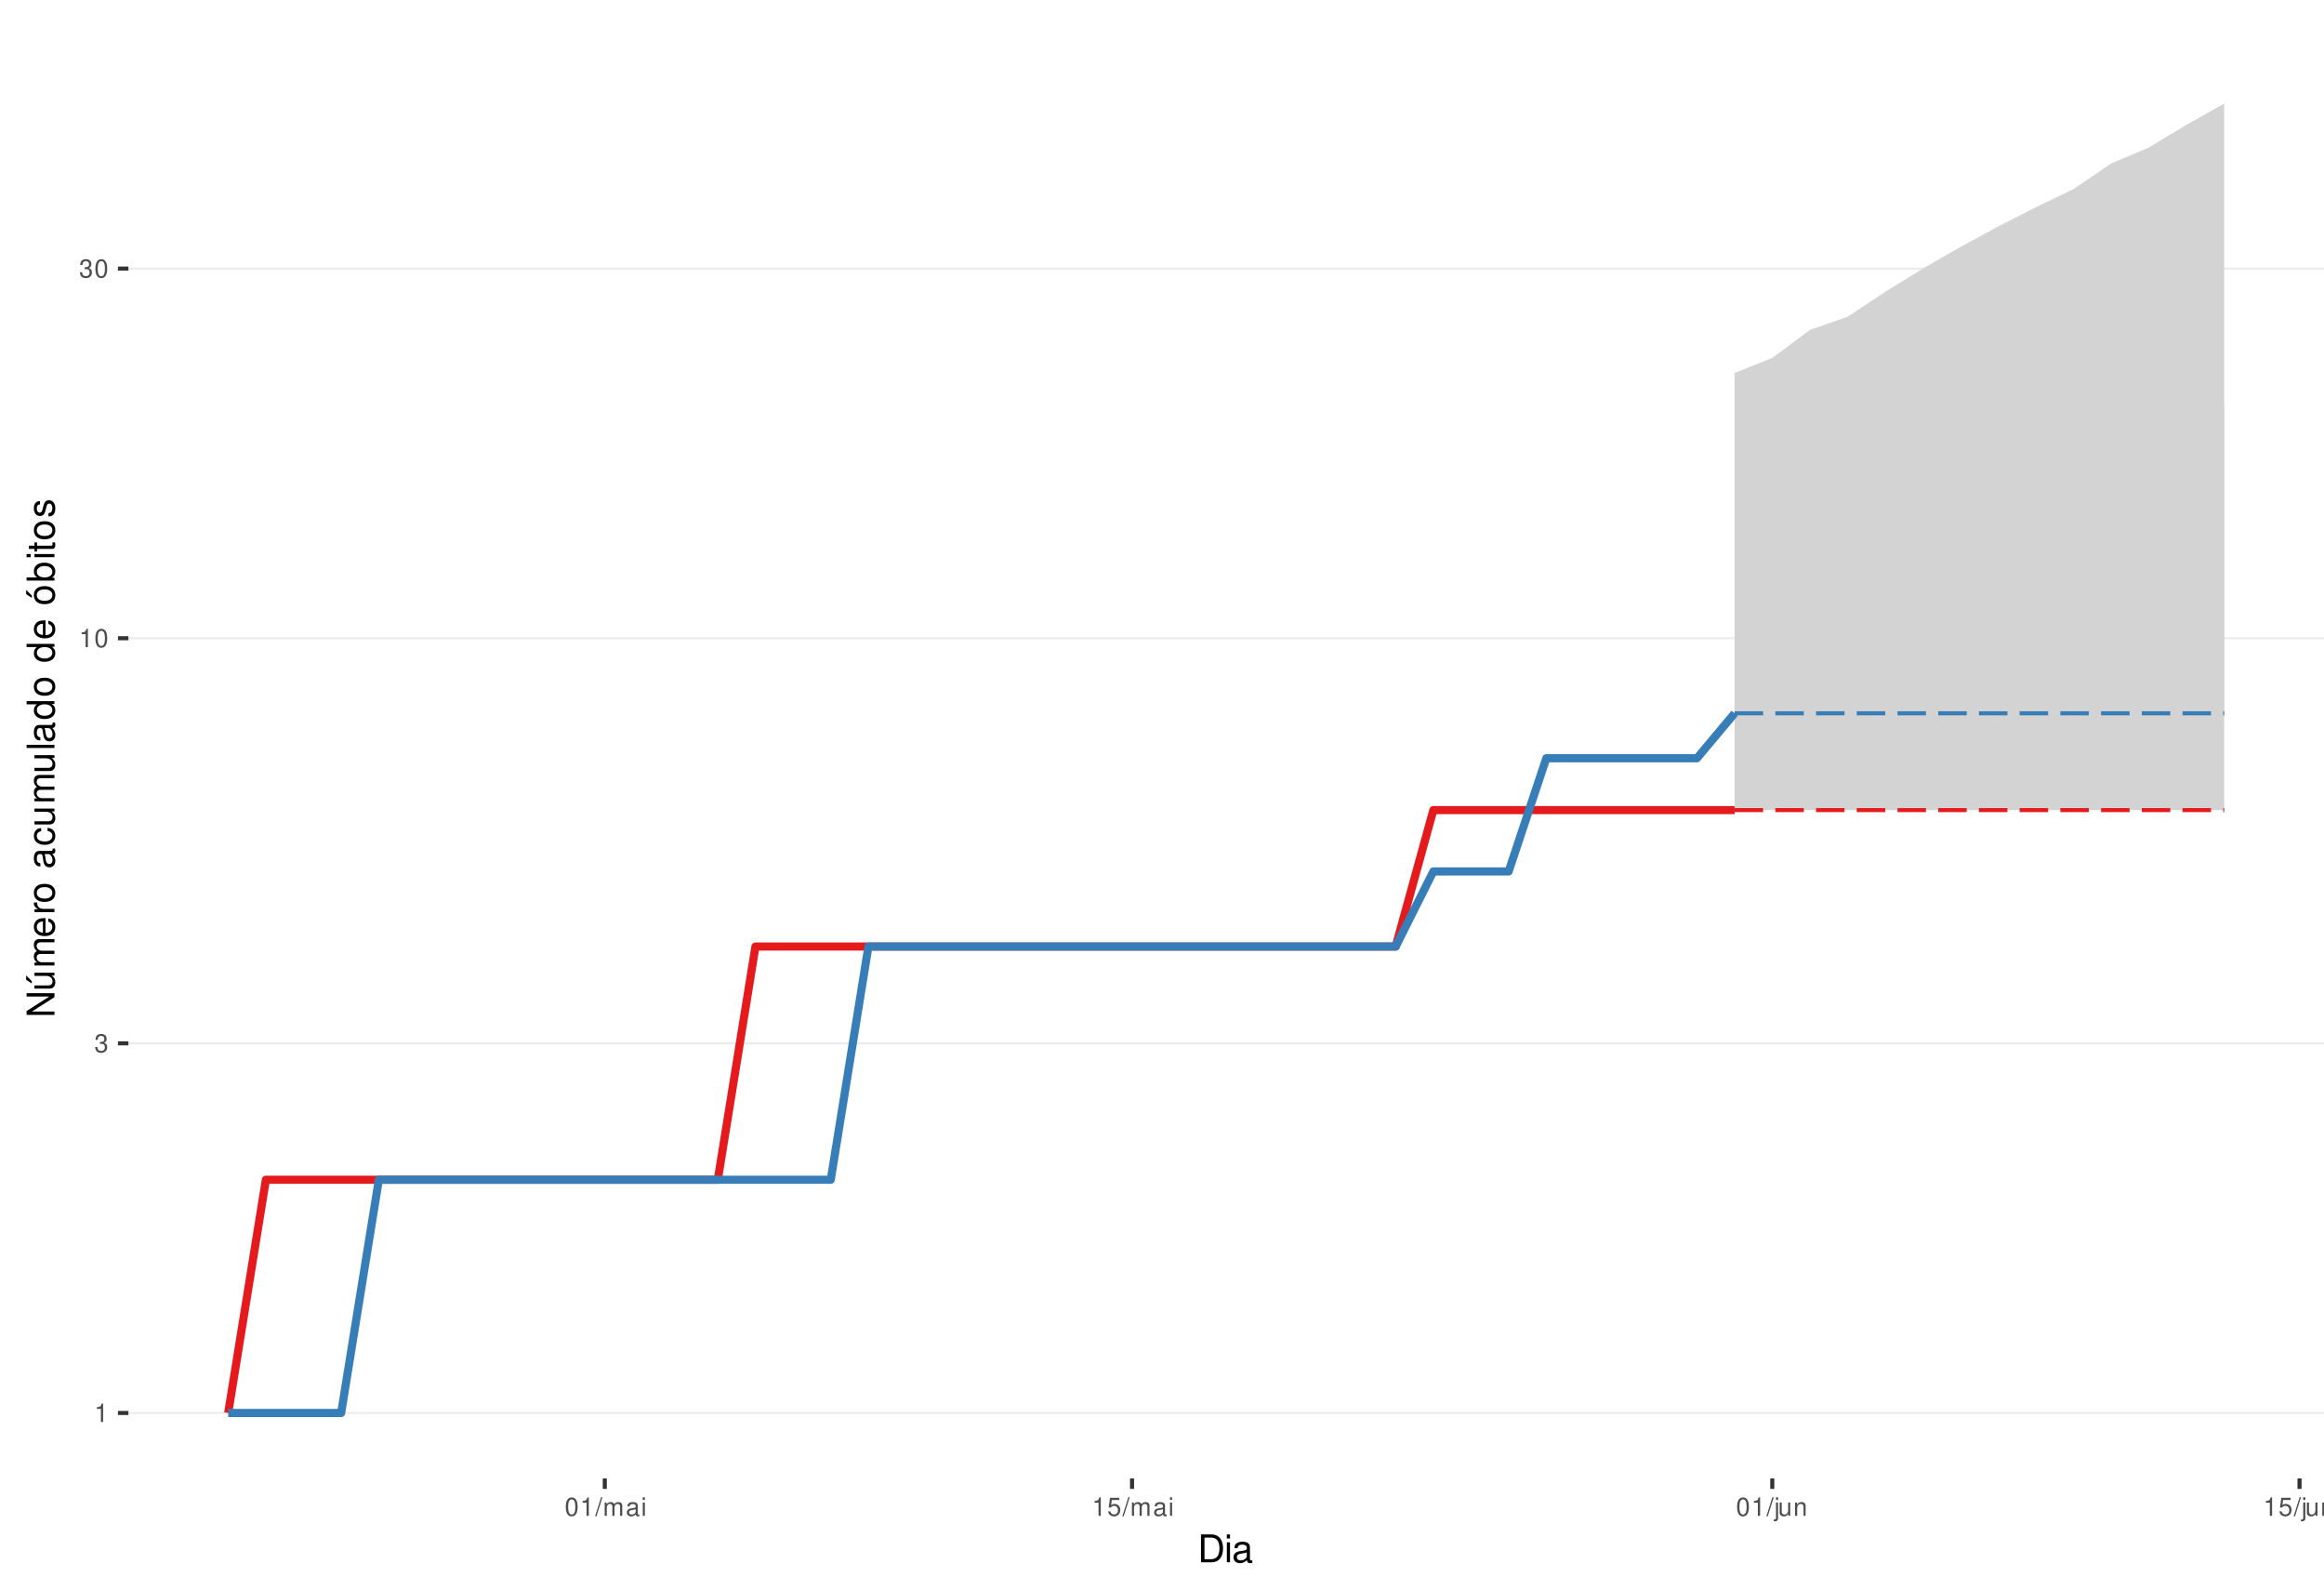
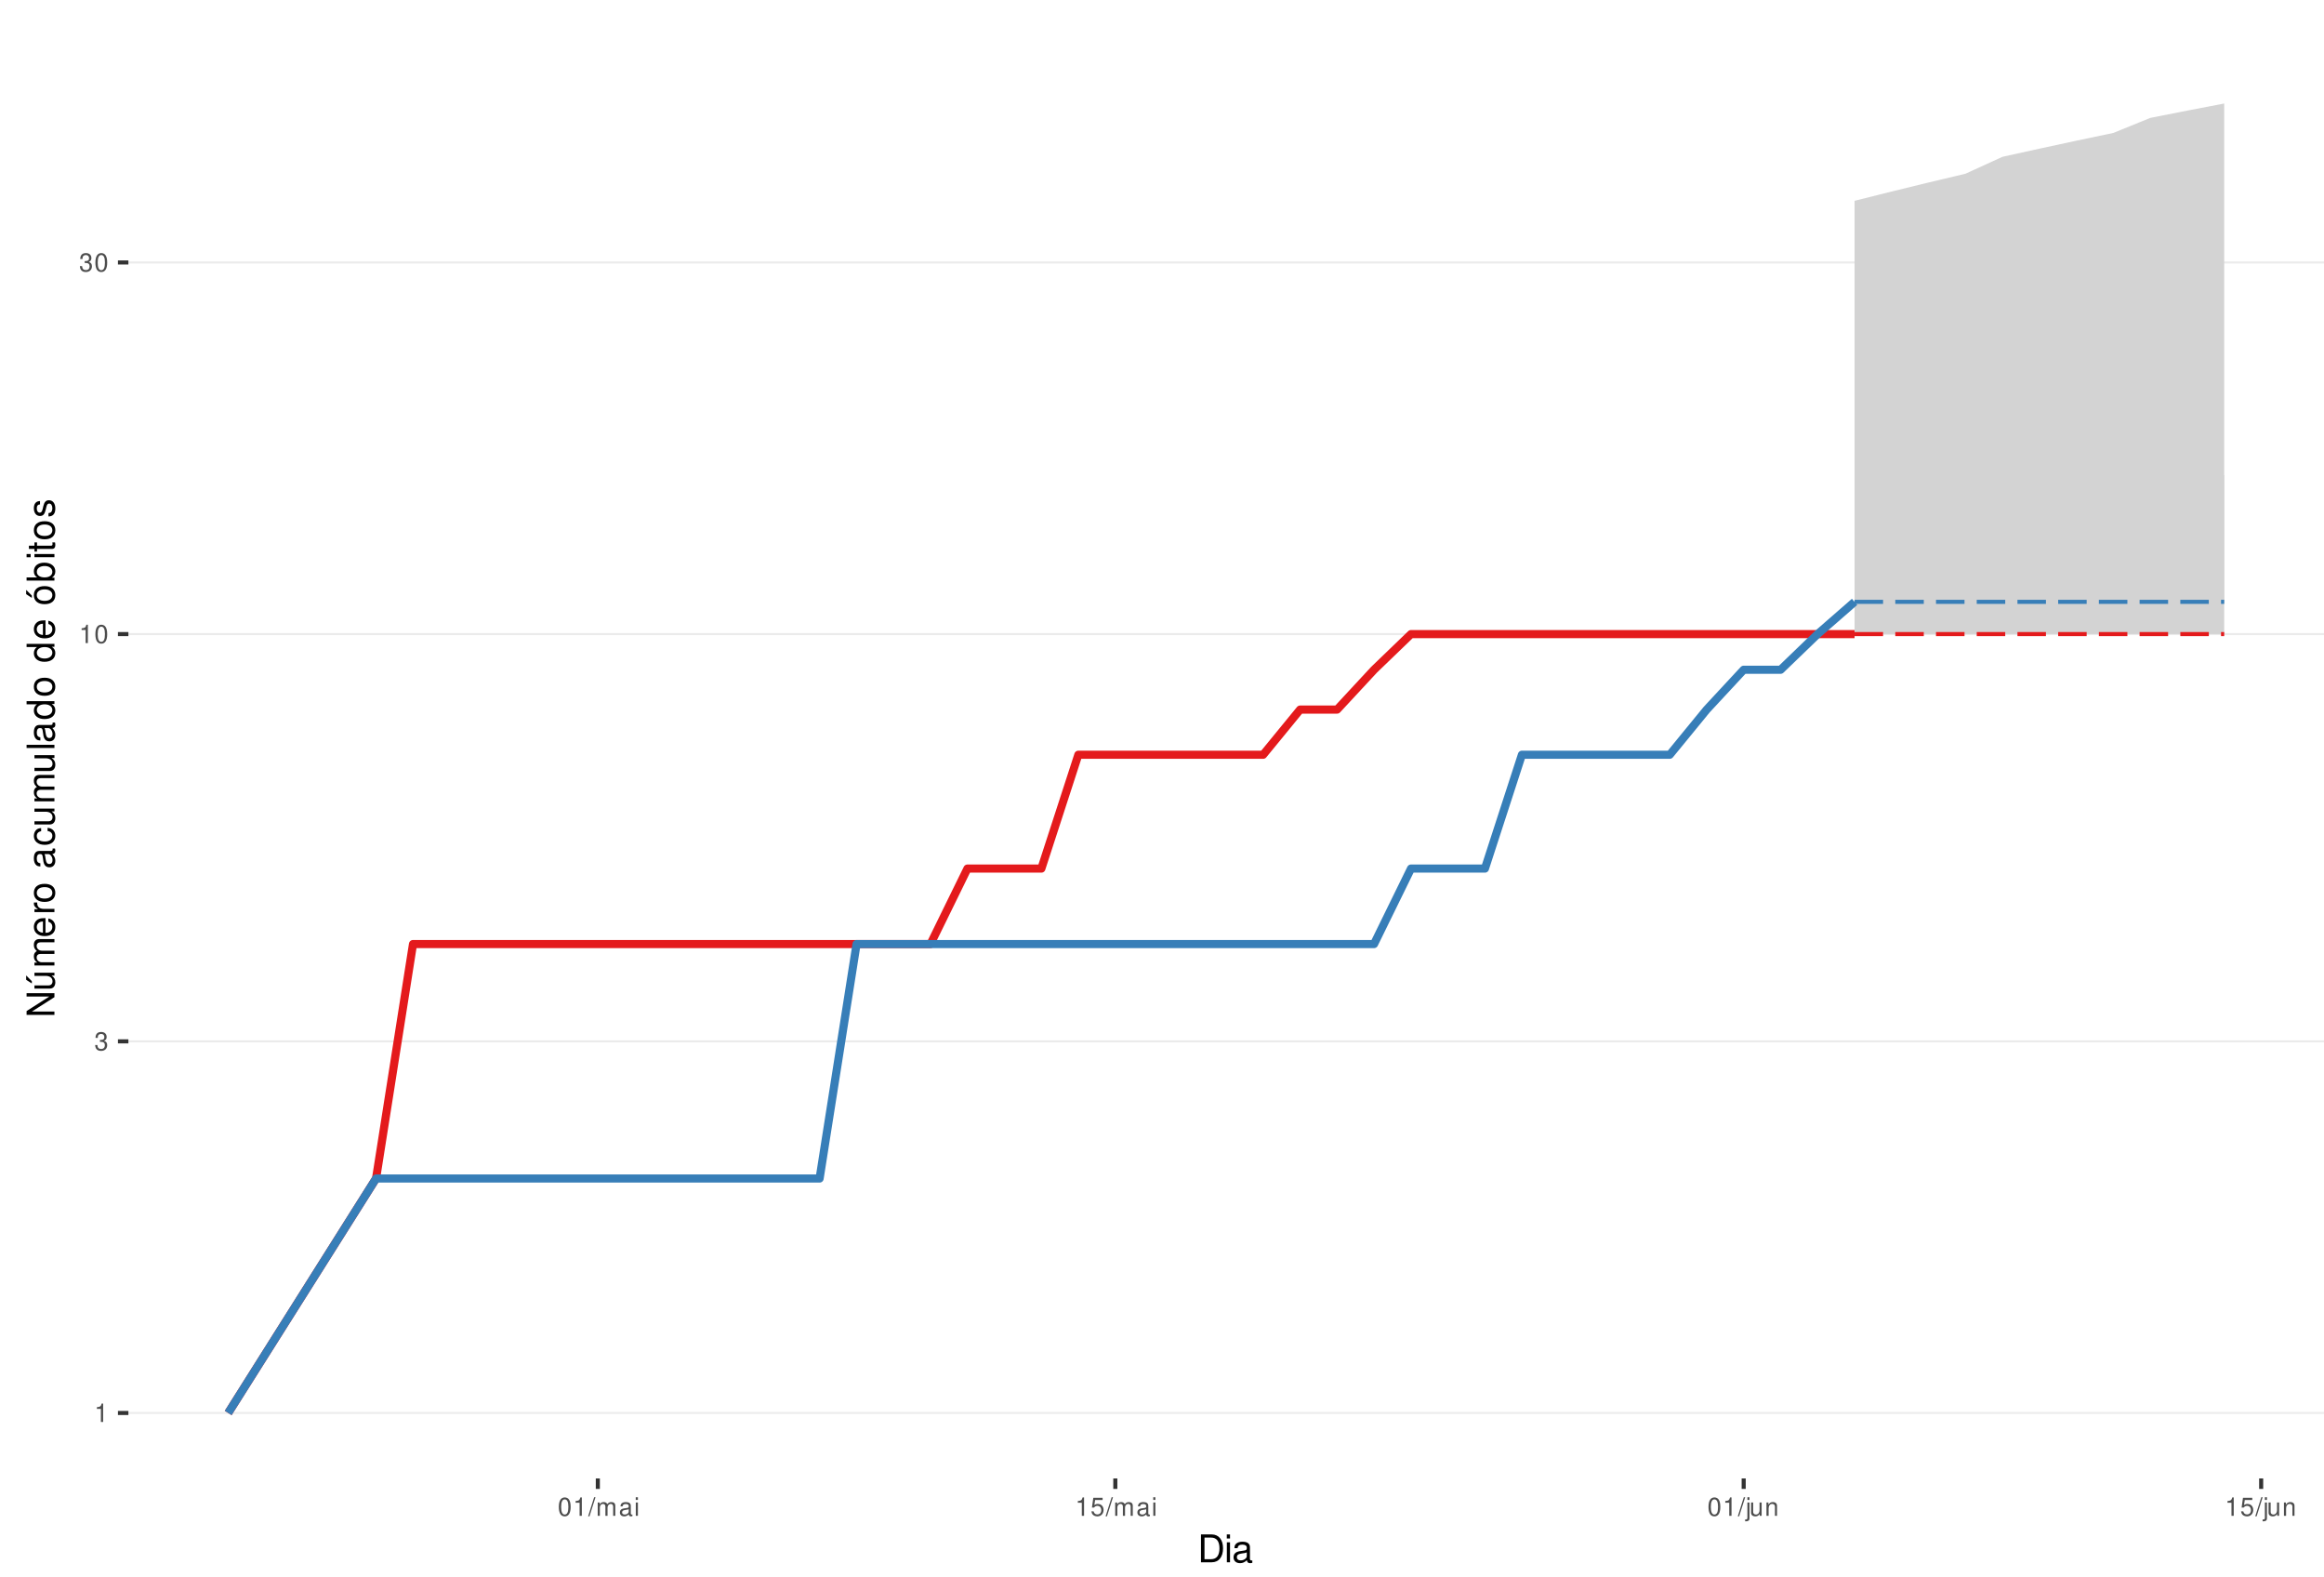
<svg xmlns="http://www.w3.org/2000/svg" xmlns:xlink="http://www.w3.org/1999/xlink" width="609pt" height="413pt" viewBox="0 0 609 413" version="1.1">
  <defs>
    <g>
      <symbol overflow="visible" id="glyph0-0">
        <path style="stroke:none;" d="" />
      </symbol>
      <symbol overflow="visible" id="glyph0-1">
        <path style="stroke:none;" d="M 1.719 -3.422 L 1.719 0 L 2.312 0 L 2.312 -4.812 L 1.922 -4.812 C 1.719 -4.078 1.578 -3.969 0.672 -3.859 L 0.672 -3.422 Z M 1.719 -3.422 " />
      </symbol>
      <symbol overflow="visible" id="glyph0-2">
        <path style="stroke:none;" d="M 1.469 -2.219 L 1.797 -2.219 C 2.422 -2.219 2.766 -1.922 2.766 -1.344 C 2.766 -0.734 2.406 -0.359 1.797 -0.359 C 1.156 -0.359 0.844 -0.688 0.797 -1.391 L 0.219 -1.391 C 0.234 -1.016 0.312 -0.766 0.422 -0.547 C 0.672 -0.078 1.125 0.156 1.766 0.156 C 2.75 0.156 3.375 -0.438 3.375 -1.344 C 3.375 -1.953 3.141 -2.297 2.562 -2.484 C 3.016 -2.672 3.234 -3 3.234 -3.484 C 3.234 -4.312 2.688 -4.812 1.797 -4.812 C 0.844 -4.812 0.328 -4.281 0.312 -3.266 L 0.906 -3.266 C 0.906 -3.547 0.938 -3.719 1 -3.875 C 1.141 -4.141 1.438 -4.297 1.797 -4.297 C 2.312 -4.297 2.625 -3.984 2.625 -3.469 C 2.625 -3.125 2.516 -2.922 2.25 -2.812 C 2.094 -2.75 1.875 -2.719 1.469 -2.703 Z M 1.469 -2.219 " />
      </symbol>
      <symbol overflow="visible" id="glyph0-3">
        <path style="stroke:none;" d="M 1.828 -4.812 C 1.391 -4.812 0.984 -4.609 0.75 -4.281 C 0.438 -3.859 0.281 -3.219 0.281 -2.328 C 0.281 -0.703 0.812 0.156 1.828 0.156 C 2.828 0.156 3.375 -0.703 3.375 -2.297 C 3.375 -3.219 3.234 -3.844 2.922 -4.281 C 2.672 -4.625 2.281 -4.812 1.828 -4.812 Z M 1.828 -4.297 C 2.469 -4.297 2.781 -3.641 2.781 -2.344 C 2.781 -0.969 2.469 -0.328 1.812 -0.328 C 1.203 -0.328 0.891 -1 0.891 -2.328 C 0.891 -3.641 1.203 -4.297 1.828 -4.297 Z M 1.828 -4.297 " />
      </symbol>
      <symbol overflow="visible" id="glyph0-4">
        <path style="stroke:none;" d="M 1.531 -4.859 L -0.047 0.141 L 0.312 0.141 L 1.891 -4.859 Z M 1.531 -4.859 " />
      </symbol>
      <symbol overflow="visible" id="glyph0-5">
        <path style="stroke:none;" d="M 0.469 -3.484 L 0.469 0 L 1.031 0 L 1.031 -2.188 C 1.031 -2.703 1.391 -3.109 1.844 -3.109 C 2.25 -3.109 2.484 -2.844 2.484 -2.406 L 2.484 0 L 3.047 0 L 3.047 -2.188 C 3.047 -2.703 3.422 -3.109 3.875 -3.109 C 4.266 -3.109 4.516 -2.844 4.516 -2.406 L 4.516 0 L 5.078 0 L 5.078 -2.609 C 5.078 -3.234 4.719 -3.594 4.062 -3.594 C 3.594 -3.594 3.312 -3.453 2.984 -3.062 C 2.781 -3.422 2.5 -3.594 2.047 -3.594 C 1.578 -3.594 1.266 -3.422 0.984 -3 L 0.984 -3.484 Z M 0.469 -3.484 " />
      </symbol>
      <symbol overflow="visible" id="glyph0-6">
        <path style="stroke:none;" d="M 3.562 -0.328 C 3.5 -0.312 3.469 -0.312 3.438 -0.312 C 3.25 -0.312 3.141 -0.406 3.141 -0.578 L 3.141 -2.641 C 3.141 -3.25 2.688 -3.594 1.828 -3.594 C 1.312 -3.594 0.906 -3.438 0.672 -3.188 C 0.516 -3 0.453 -2.797 0.438 -2.453 L 0.984 -2.453 C 1.031 -2.875 1.297 -3.078 1.812 -3.078 C 2.312 -3.078 2.594 -2.891 2.594 -2.562 L 2.594 -2.406 C 2.578 -2.172 2.469 -2.078 2.016 -2.031 C 1.219 -1.922 1.109 -1.891 0.891 -1.812 C 0.484 -1.641 0.281 -1.328 0.281 -0.875 C 0.281 -0.25 0.719 0.156 1.422 0.156 C 1.859 0.156 2.219 0 2.609 -0.359 C 2.656 0 2.828 0.156 3.188 0.156 C 3.297 0.156 3.375 0.141 3.562 0.094 Z M 2.594 -1.094 C 2.594 -0.906 2.531 -0.797 2.375 -0.641 C 2.141 -0.438 1.875 -0.328 1.547 -0.328 C 1.109 -0.328 0.859 -0.547 0.859 -0.891 C 0.859 -1.266 1.094 -1.438 1.703 -1.531 C 2.297 -1.609 2.406 -1.641 2.594 -1.719 Z M 2.594 -1.094 " />
      </symbol>
      <symbol overflow="visible" id="glyph0-7">
        <path style="stroke:none;" d="M 1 -3.484 L 0.453 -3.484 L 0.453 0 L 1 0 Z M 1 -4.859 L 0.438 -4.859 L 0.438 -4.156 L 1 -4.156 Z M 1 -4.859 " />
      </symbol>
      <symbol overflow="visible" id="glyph0-8">
        <path style="stroke:none;" d="M 3.172 -4.719 L 0.734 -4.719 L 0.375 -2.156 L 0.922 -2.156 C 1.188 -2.469 1.422 -2.594 1.797 -2.594 C 2.422 -2.594 2.812 -2.156 2.812 -1.453 C 2.812 -0.781 2.422 -0.359 1.781 -0.359 C 1.266 -0.359 0.953 -0.625 0.812 -1.156 L 0.234 -1.156 C 0.312 -0.766 0.375 -0.578 0.516 -0.406 C 0.781 -0.047 1.266 0.156 1.797 0.156 C 2.75 0.156 3.422 -0.547 3.422 -1.531 C 3.422 -2.469 2.797 -3.109 1.891 -3.109 C 1.562 -3.109 1.297 -3.016 1.016 -2.828 L 1.203 -4.141 L 3.172 -4.141 Z M 3.172 -4.719 " />
      </symbol>
      <symbol overflow="visible" id="glyph0-9">
        <path style="stroke:none;" d="M 0.469 -3.484 L 0.469 0.5 C 0.469 0.859 0.359 0.969 0.016 0.969 C -0.031 0.969 -0.047 0.969 -0.125 0.953 L -0.125 1.438 C -0.047 1.438 -0.016 1.453 0.062 1.453 C 0.688 1.453 1.016 1.203 1.016 0.719 L 1.016 -3.484 Z M 1.016 -4.859 L 0.469 -4.859 L 0.469 -4.156 L 1.016 -4.156 Z M 1.016 -4.859 " />
      </symbol>
      <symbol overflow="visible" id="glyph0-10">
        <path style="stroke:none;" d="M 3.203 0 L 3.203 -3.484 L 2.656 -3.484 L 2.656 -1.516 C 2.656 -0.797 2.281 -0.328 1.703 -0.328 C 1.266 -0.328 0.984 -0.594 0.984 -1.016 L 0.984 -3.484 L 0.438 -3.484 L 0.438 -0.797 C 0.438 -0.219 0.859 0.156 1.547 0.156 C 2.062 0.156 2.391 -0.031 2.703 -0.484 L 2.703 0 Z M 3.203 0 " />
      </symbol>
      <symbol overflow="visible" id="glyph0-11">
        <path style="stroke:none;" d="M 0.469 -3.484 L 0.469 0 L 1.031 0 L 1.031 -1.922 C 1.031 -2.641 1.391 -3.109 1.969 -3.109 C 2.406 -3.109 2.688 -2.828 2.688 -2.422 L 2.688 0 L 3.234 0 L 3.234 -2.641 C 3.234 -3.219 2.812 -3.594 2.141 -3.594 C 1.625 -3.594 1.281 -3.391 0.984 -2.906 L 0.984 -3.484 Z M 0.469 -3.484 " />
      </symbol>
      <symbol overflow="visible" id="glyph1-0">
        <path style="stroke:none;" d="" />
      </symbol>
      <symbol overflow="visible" id="glyph1-1">
        <path style="stroke:none;" d="M 0.891 0 L 3.703 0 C 5.547 0 6.672 -1.375 6.672 -3.656 C 6.672 -5.906 5.547 -7.297 3.703 -7.297 L 0.891 -7.297 Z M 1.812 -0.812 L 1.812 -6.469 L 3.547 -6.469 C 4.984 -6.469 5.734 -5.5 5.734 -3.641 C 5.734 -1.797 4.984 -0.812 3.547 -0.812 Z M 1.812 -0.812 " />
      </symbol>
      <symbol overflow="visible" id="glyph1-2">
        <path style="stroke:none;" d="M 1.5 -5.234 L 0.672 -5.234 L 0.672 0 L 1.5 0 Z M 1.5 -7.297 L 0.656 -7.297 L 0.656 -6.234 L 1.5 -6.234 Z M 1.5 -7.297 " />
      </symbol>
      <symbol overflow="visible" id="glyph1-3">
        <path style="stroke:none;" d="M 5.344 -0.484 C 5.266 -0.469 5.219 -0.469 5.172 -0.469 C 4.875 -0.469 4.719 -0.625 4.719 -0.875 L 4.719 -3.953 C 4.719 -4.891 4.047 -5.391 2.75 -5.391 C 1.984 -5.391 1.375 -5.172 1.016 -4.781 C 0.766 -4.516 0.672 -4.203 0.656 -3.688 L 1.484 -3.688 C 1.562 -4.328 1.938 -4.625 2.719 -4.625 C 3.484 -4.625 3.891 -4.344 3.891 -3.844 L 3.891 -3.625 C 3.875 -3.266 3.703 -3.125 3.016 -3.047 C 1.844 -2.891 1.656 -2.844 1.344 -2.719 C 0.734 -2.453 0.422 -2 0.422 -1.312 C 0.422 -0.375 1.078 0.234 2.141 0.234 C 2.797 0.234 3.328 0 3.922 -0.547 C 3.984 0 4.234 0.234 4.781 0.234 C 4.953 0.234 5.062 0.203 5.344 0.141 Z M 3.891 -1.656 C 3.891 -1.375 3.812 -1.203 3.562 -0.969 C 3.219 -0.656 2.812 -0.5 2.312 -0.5 C 1.672 -0.5 1.297 -0.812 1.297 -1.344 C 1.297 -1.891 1.656 -2.172 2.547 -2.297 C 3.438 -2.422 3.609 -2.453 3.891 -2.594 Z M 3.891 -1.656 " />
      </symbol>
      <symbol overflow="visible" id="glyph2-0">
        <path style="stroke:none;" d="" />
      </symbol>
      <symbol overflow="visible" id="glyph2-1">
        <path style="stroke:none;" d="M -7.297 -6.453 L -7.297 -5.578 L -1.328 -5.578 L -7.297 -1.766 L -7.297 -0.766 L 0 -0.766 L 0 -1.641 L -5.906 -1.641 L 0 -5.406 L 0 -6.453 Z M -7.297 -6.453 " />
      </symbol>
      <symbol overflow="visible" id="glyph2-2">
        <path style="stroke:none;" d="M 0 -4.812 L -5.234 -4.812 L -5.234 -3.984 L -2.266 -3.984 C -1.203 -3.984 -0.5 -3.438 -0.5 -2.562 C -0.5 -1.906 -0.906 -1.484 -1.531 -1.484 L -5.234 -1.484 L -5.234 -0.656 L -1.203 -0.656 C -0.328 -0.656 0.234 -1.297 0.234 -2.312 C 0.234 -3.094 -0.047 -3.578 -0.734 -4.062 L 0 -4.062 Z M -7.406 -2.953 L -5.922 -2 L -5.922 -2.594 L -7.406 -4.094 Z M -7.406 -2.953 " />
      </symbol>
      <symbol overflow="visible" id="glyph2-3">
        <path style="stroke:none;" d="M -5.234 -0.703 L 0 -0.703 L 0 -1.547 L -3.297 -1.547 C -4.047 -1.547 -4.656 -2.094 -4.656 -2.766 C -4.656 -3.391 -4.281 -3.734 -3.609 -3.734 L 0 -3.734 L 0 -4.578 L -3.297 -4.578 C -4.047 -4.578 -4.656 -5.125 -4.656 -5.812 C -4.656 -6.422 -4.266 -6.781 -3.609 -6.781 L 0 -6.781 L 0 -7.625 L -3.938 -7.625 C -4.875 -7.625 -5.391 -7.078 -5.391 -6.094 C -5.391 -5.406 -5.188 -4.984 -4.594 -4.484 C -5.156 -4.188 -5.391 -3.766 -5.391 -3.078 C -5.391 -2.375 -5.125 -1.906 -4.5 -1.469 L -5.234 -1.469 Z M -5.234 -0.703 " />
      </symbol>
      <symbol overflow="visible" id="glyph2-4">
        <path style="stroke:none;" d="M -2.344 -5.125 C -3.141 -5.125 -3.625 -5.062 -4.016 -4.922 C -4.875 -4.578 -5.391 -3.781 -5.391 -2.797 C -5.391 -1.344 -4.281 -0.406 -2.547 -0.406 C -0.812 -0.406 0.234 -1.297 0.234 -2.781 C 0.234 -3.984 -0.453 -4.812 -1.594 -5.016 L -1.594 -4.188 C -0.906 -3.953 -0.547 -3.484 -0.547 -2.812 C -0.547 -2.281 -0.781 -1.828 -1.219 -1.547 C -1.516 -1.344 -1.812 -1.281 -2.344 -1.266 Z M -3.016 -1.297 C -3.984 -1.359 -4.625 -1.953 -4.625 -2.797 C -4.625 -3.641 -3.953 -4.234 -3.016 -4.234 Z M -3.016 -1.297 " />
      </symbol>
      <symbol overflow="visible" id="glyph2-5">
        <path style="stroke:none;" d="M -5.234 -0.688 L 0 -0.688 L 0 -1.531 L -2.719 -1.531 C -3.984 -1.547 -4.547 -2.062 -4.516 -3.203 L -5.359 -3.203 C -5.375 -3.062 -5.391 -2.984 -5.391 -2.891 C -5.391 -2.344 -5.062 -1.938 -4.297 -1.453 L -5.234 -1.453 Z M -5.234 -0.688 " />
      </symbol>
      <symbol overflow="visible" id="glyph2-6">
        <path style="stroke:none;" d="M -5.391 -2.719 C -5.391 -1.234 -4.344 -0.359 -2.578 -0.359 C -0.812 -0.359 0.234 -1.234 0.234 -2.734 C 0.234 -4.203 -0.812 -5.094 -2.547 -5.094 C -4.359 -5.094 -5.391 -4.234 -5.391 -2.719 Z M -4.625 -2.734 C -4.625 -3.672 -3.844 -4.234 -2.547 -4.234 C -1.312 -4.234 -0.547 -3.656 -0.547 -2.734 C -0.547 -1.797 -1.312 -1.234 -2.578 -1.234 C -3.844 -1.234 -4.625 -1.797 -4.625 -2.734 Z M -4.625 -2.734 " />
      </symbol>
      <symbol overflow="visible" id="glyph2-7">
        <path style="stroke:none;" d="" />
      </symbol>
      <symbol overflow="visible" id="glyph2-8">
        <path style="stroke:none;" d="M -0.484 -5.344 C -0.469 -5.266 -0.469 -5.219 -0.469 -5.172 C -0.469 -4.875 -0.625 -4.719 -0.875 -4.719 L -3.953 -4.719 C -4.891 -4.719 -5.391 -4.047 -5.391 -2.75 C -5.391 -1.984 -5.172 -1.375 -4.781 -1.016 C -4.516 -0.766 -4.203 -0.672 -3.688 -0.656 L -3.688 -1.484 C -4.328 -1.562 -4.625 -1.938 -4.625 -2.719 C -4.625 -3.484 -4.344 -3.891 -3.844 -3.891 L -3.625 -3.891 C -3.266 -3.875 -3.125 -3.703 -3.047 -3.016 C -2.891 -1.844 -2.844 -1.656 -2.719 -1.344 C -2.453 -0.734 -2 -0.422 -1.312 -0.422 C -0.375 -0.422 0.234 -1.078 0.234 -2.141 C 0.234 -2.797 0 -3.328 -0.547 -3.922 C 0 -3.984 0.234 -4.234 0.234 -4.781 C 0.234 -4.953 0.203 -5.062 0.141 -5.344 Z M -1.656 -3.891 C -1.375 -3.891 -1.203 -3.812 -0.969 -3.562 C -0.656 -3.219 -0.5 -2.812 -0.5 -2.312 C -0.5 -1.672 -0.812 -1.297 -1.344 -1.297 C -1.891 -1.297 -2.172 -1.656 -2.297 -2.547 C -2.422 -3.438 -2.453 -3.609 -2.594 -3.891 Z M -1.656 -3.891 " />
      </symbol>
      <symbol overflow="visible" id="glyph2-9">
        <path style="stroke:none;" d="M -3.484 -4.703 C -3.984 -4.672 -4.312 -4.562 -4.609 -4.359 C -5.094 -4 -5.391 -3.375 -5.391 -2.641 C -5.391 -1.219 -4.266 -0.312 -2.531 -0.312 C -0.844 -0.312 0.234 -1.203 0.234 -2.625 C 0.234 -3.875 -0.516 -4.672 -1.797 -4.766 L -1.797 -3.938 C -0.953 -3.797 -0.547 -3.359 -0.547 -2.656 C -0.547 -1.734 -1.297 -1.188 -2.531 -1.188 C -3.844 -1.188 -4.625 -1.719 -4.625 -2.625 C -4.625 -3.328 -4.203 -3.766 -3.484 -3.875 Z M -3.484 -4.703 " />
      </symbol>
      <symbol overflow="visible" id="glyph2-10">
        <path style="stroke:none;" d="M 0 -4.812 L -5.234 -4.812 L -5.234 -3.984 L -2.266 -3.984 C -1.203 -3.984 -0.5 -3.438 -0.5 -2.562 C -0.5 -1.906 -0.906 -1.484 -1.531 -1.484 L -5.234 -1.484 L -5.234 -0.656 L -1.203 -0.656 C -0.328 -0.656 0.234 -1.297 0.234 -2.312 C 0.234 -3.094 -0.047 -3.578 -0.734 -4.062 L 0 -4.062 Z M 0 -4.812 " />
      </symbol>
      <symbol overflow="visible" id="glyph2-11">
        <path style="stroke:none;" d="M -7.297 -1.516 L -7.297 -0.688 L 0 -0.688 L 0 -1.516 Z M -7.297 -1.516 " />
      </symbol>
      <symbol overflow="visible" id="glyph2-12">
        <path style="stroke:none;" d="M -7.297 -4.953 L -7.297 -4.125 L -4.578 -4.125 C -5.109 -3.766 -5.391 -3.203 -5.391 -2.516 C -5.391 -1.156 -4.297 -0.266 -2.625 -0.266 C -0.859 -0.266 0.234 -1.125 0.234 -2.547 C 0.234 -3.266 -0.047 -3.766 -0.688 -4.203 L 0 -4.203 L 0 -4.953 Z M -4.609 -2.656 C -4.609 -3.547 -3.812 -4.125 -2.562 -4.125 C -1.344 -4.125 -0.547 -3.547 -0.547 -2.656 C -0.547 -1.734 -1.359 -1.125 -2.578 -1.125 C -3.797 -1.125 -4.609 -1.734 -4.609 -2.656 Z M -4.609 -2.656 " />
      </symbol>
      <symbol overflow="visible" id="glyph2-13">
        <path style="stroke:none;" d="M -5.391 -2.719 C -5.391 -1.234 -4.344 -0.359 -2.578 -0.359 C -0.812 -0.359 0.234 -1.234 0.234 -2.734 C 0.234 -4.203 -0.812 -5.094 -2.547 -5.094 C -4.359 -5.094 -5.391 -4.234 -5.391 -2.719 Z M -4.625 -2.734 C -4.625 -3.672 -3.844 -4.234 -2.547 -4.234 C -1.312 -4.234 -0.547 -3.656 -0.547 -2.734 C -0.547 -1.797 -1.312 -1.234 -2.578 -1.234 C -3.844 -1.234 -4.625 -1.797 -4.625 -2.734 Z M -7.406 -2.984 L -5.922 -2.016 L -5.922 -2.625 L -7.406 -4.109 Z M -7.406 -2.984 " />
      </symbol>
      <symbol overflow="visible" id="glyph2-14">
        <path style="stroke:none;" d="M -7.297 -0.547 L 0 -0.547 L 0 -1.297 L -0.672 -1.297 C -0.062 -1.688 0.234 -2.219 0.234 -2.953 C 0.234 -4.328 -0.906 -5.234 -2.641 -5.234 C -4.344 -5.234 -5.391 -4.375 -5.391 -2.984 C -5.391 -2.266 -5.125 -1.766 -4.531 -1.375 L -7.297 -1.375 Z M -4.609 -2.828 C -4.609 -3.766 -3.797 -4.359 -2.547 -4.359 C -1.359 -4.359 -0.547 -3.734 -0.547 -2.828 C -0.547 -1.938 -1.344 -1.375 -2.578 -1.375 C -3.812 -1.375 -4.609 -1.938 -4.609 -2.828 Z M -4.609 -2.828 " />
      </symbol>
      <symbol overflow="visible" id="glyph2-15">
        <path style="stroke:none;" d="M -5.234 -1.5 L -5.234 -0.672 L 0 -0.672 L 0 -1.5 Z M -7.297 -1.5 L -7.297 -0.656 L -6.234 -0.656 L -6.234 -1.5 Z M -7.297 -1.5 " />
      </symbol>
      <symbol overflow="visible" id="glyph2-16">
        <path style="stroke:none;" d="M -5.234 -2.547 L -5.234 -1.688 L -6.688 -1.688 L -6.688 -0.844 L -5.234 -0.844 L -5.234 -0.141 L -4.562 -0.141 L -4.562 -0.844 L -0.594 -0.844 C -0.062 -0.844 0.234 -1.203 0.234 -1.859 C 0.234 -2.078 0.203 -2.266 0.156 -2.547 L -0.547 -2.547 C -0.516 -2.422 -0.5 -2.312 -0.5 -2.141 C -0.5 -1.781 -0.594 -1.688 -0.969 -1.688 L -4.562 -1.688 L -4.562 -2.547 Z M -5.234 -2.547 " />
      </symbol>
      <symbol overflow="visible" id="glyph2-17">
        <path style="stroke:none;" d="M -3.781 -4.375 C -4.812 -4.375 -5.391 -3.688 -5.391 -2.484 C -5.391 -1.266 -4.766 -0.469 -3.797 -0.469 C -2.969 -0.469 -2.578 -0.891 -2.281 -2.125 L -2.094 -2.906 C -1.953 -3.484 -1.734 -3.719 -1.375 -3.719 C -0.875 -3.719 -0.547 -3.234 -0.547 -2.5 C -0.547 -2.047 -0.672 -1.672 -0.891 -1.453 C -1.047 -1.328 -1.188 -1.266 -1.562 -1.219 L -1.562 -0.344 C -0.344 -0.375 0.234 -1.062 0.234 -2.438 C 0.234 -3.75 -0.422 -4.594 -1.438 -4.594 C -2.203 -4.594 -2.641 -4.156 -2.891 -3.109 L -3.078 -2.312 C -3.234 -1.625 -3.453 -1.344 -3.828 -1.344 C -4.312 -1.344 -4.625 -1.766 -4.625 -2.453 C -4.625 -3.125 -4.328 -3.484 -3.781 -3.5 Z M -3.781 -4.375 " />
      </symbol>
    </g>
    <clipPath id="clip1">
      <path d="M 33.645 9.961 L 609 9.961 L 609 387.328 L 33.645 387.328 Z M 33.645 9.961 " />
    </clipPath>
    <clipPath id="clip2">
      <path d="M 33.645 369 L 609 369 L 609 371 L 33.645 371 Z M 33.645 369 " />
    </clipPath>
    <clipPath id="clip3">
-       <path d="M 33.645 273 L 609 273 L 609 274 L 33.645 274 Z M 33.645 273 " />
+       <path d="M 33.645 272 L 609 272 L 609 274 L 33.645 274 Z M 33.645 272 " />
    </clipPath>
    <clipPath id="clip4">
-       <path d="M 33.645 166 L 609 166 L 609 168 L 33.645 168 Z M 33.645 166 " />
+       <path d="M 33.645 165 L 609 165 L 609 167 L 33.645 167 Z M 33.645 165 " />
    </clipPath>
    <clipPath id="clip5">
-       <path d="M 33.645 70 L 609 70 L 609 71 L 33.645 71 Z M 33.645 70 " />
+       <path d="M 33.645 68 L 609 68 L 609 70 L 33.645 70 Z M 33.645 68 " />
    </clipPath>
  </defs>
  <g id="surface235">
    <rect x="0" y="0" width="609" height="413" style="fill:rgb(100%,100%,100%);fill-opacity:1;stroke:none;" />
    <rect x="0" y="0" width="609" height="413" style="fill:rgb(100%,100%,100%);fill-opacity:1;stroke:none;" />
    <path style="fill:none;stroke-width:1.067;stroke-linecap:round;stroke-linejoin:round;stroke:rgb(100%,100%,100%);stroke-opacity:1;stroke-miterlimit:10;" d="M 0 413 L 609 413 L 609 0 L 0 0 Z M 0 413 " />
    <g clip-path="url(#clip1)" clip-rule="nonzero">
      <path style=" stroke:none;fill-rule:nonzero;fill:rgb(100%,100%,100%);fill-opacity:1;" d="M 33.645 387.328 L 609 387.328 L 609 9.961 L 33.645 9.961 Z M 33.645 387.328 " />
    </g>
    <g clip-path="url(#clip2)" clip-rule="nonzero">
      <path style="fill:none;stroke-width:0.533;stroke-linecap:butt;stroke-linejoin:round;stroke:rgb(92.157%,92.157%,92.157%);stroke-opacity:1;stroke-miterlimit:10;" d="M 33.645 370.176 L 609 370.176 " />
    </g>
    <g clip-path="url(#clip3)" clip-rule="nonzero">
-       <path style="fill:none;stroke-width:0.533;stroke-linecap:butt;stroke-linejoin:round;stroke:rgb(92.157%,92.157%,92.157%);stroke-opacity:1;stroke-miterlimit:10;" d="M 33.645 273.336 L 609 273.336 " />
+       <path style="fill:none;stroke-width:0.533;stroke-linecap:butt;stroke-linejoin:round;stroke:rgb(92.157%,92.157%,92.157%);stroke-opacity:1;stroke-miterlimit:10;" d="M 33.645 272.82 L 609 272.82 " />
    </g>
    <g clip-path="url(#clip4)" clip-rule="nonzero">
-       <path style="fill:none;stroke-width:0.533;stroke-linecap:butt;stroke-linejoin:round;stroke:rgb(92.157%,92.157%,92.157%);stroke-opacity:1;stroke-miterlimit:10;" d="M 33.645 167.207 L 609 167.207 " />
+       <path style="fill:none;stroke-width:0.533;stroke-linecap:butt;stroke-linejoin:round;stroke:rgb(92.157%,92.157%,92.157%);stroke-opacity:1;stroke-miterlimit:10;" d="M 33.645 166.125 L 609 166.125 " />
    </g>
    <g clip-path="url(#clip5)" clip-rule="nonzero">
-       <path style="fill:none;stroke-width:0.533;stroke-linecap:butt;stroke-linejoin:round;stroke:rgb(92.157%,92.157%,92.157%);stroke-opacity:1;stroke-miterlimit:10;" d="M 33.645 70.363 L 609 70.363 " />
-     </g>
-     <path style="fill:none;stroke-width:2.134;stroke-linecap:butt;stroke-linejoin:round;stroke:rgb(89.412%,10.196%,10.98%);stroke-opacity:1;stroke-miterlimit:10;" d="M 59.797 370.176 L 69.668 309.074 L 188.094 309.074 L 197.961 247.977 L 365.734 247.977 L 375.602 212.234 L 454.551 212.234 " />
-     <path style=" stroke:none;fill-rule:nonzero;fill:rgb(82.745%,82.745%,82.745%);fill-opacity:1;" d="M 454.551 97.703 L 464.422 93.785 L 474.289 86.434 L 484.16 82.977 L 494.027 76.445 L 503.898 70.363 L 513.766 64.676 L 523.633 59.332 L 533.504 54.293 L 543.371 49.527 L 553.242 42.828 L 563.109 38.629 L 572.98 32.684 L 582.848 27.117 L 582.848 212.234 L 454.551 212.234 Z M 454.551 97.703 " />
-     <path style="fill:none;stroke-width:1.067;stroke-linecap:butt;stroke-linejoin:round;stroke:rgb(89.412%,10.196%,10.98%);stroke-opacity:1;stroke-dasharray:7.469,3.201;stroke-miterlimit:10;" d="M 454.551 212.234 L 582.848 212.234 " />
-     <path style="fill:none;stroke-width:2.134;stroke-linecap:butt;stroke-linejoin:round;stroke:rgb(21.569%,49.412%,72.157%);stroke-opacity:1;stroke-miterlimit:10;" d="M 59.797 370.176 L 89.402 370.176 L 99.273 309.074 L 217.699 309.074 L 227.566 247.977 L 365.734 247.977 L 375.602 228.305 L 395.34 228.305 L 405.207 198.645 L 444.684 198.645 L 454.551 186.875 " />
-     <path style=" stroke:none;fill-rule:nonzero;fill:rgb(82.745%,82.745%,82.745%);fill-opacity:1;" d="M 454.551 186.875 L 464.422 176.492 L 474.289 167.207 L 484.16 158.805 L 494.027 144.078 L 503.898 137.547 L 513.766 131.465 L 523.633 125.773 L 533.504 120.43 L 543.371 115.391 L 553.242 110.625 L 563.109 106.105 L 582.848 106.105 L 582.848 186.875 Z M 454.551 186.875 " />
-     <path style="fill:none;stroke-width:1.067;stroke-linecap:butt;stroke-linejoin:round;stroke:rgb(21.569%,49.412%,72.157%);stroke-opacity:1;stroke-dasharray:7.469,3.201;stroke-miterlimit:10;" d="M 454.551 186.875 L 582.848 186.875 " />
+       <path style="fill:none;stroke-width:0.533;stroke-linecap:butt;stroke-linejoin:round;stroke:rgb(92.157%,92.157%,92.157%);stroke-opacity:1;stroke-miterlimit:10;" d="M 33.645 68.766 L 609 68.766 " />
+     </g>
+     <path style="fill:none;stroke-width:2.134;stroke-linecap:butt;stroke-linejoin:round;stroke:rgb(89.412%,10.196%,10.98%);stroke-opacity:1;stroke-miterlimit:10;" d="M 59.797 370.176 L 98.543 308.75 L 108.227 247.324 L 243.832 247.324 L 253.52 227.551 L 272.891 227.551 L 282.578 197.73 L 331.008 197.73 L 340.695 185.898 L 350.383 185.898 L 360.066 175.461 L 369.754 166.125 L 485.988 166.125 " />
+     <path style=" stroke:none;fill-rule:nonzero;fill:rgb(82.745%,82.745%,82.745%);fill-opacity:1;" d="M 485.988 52.609 L 495.672 50.18 L 505.359 47.816 L 515.043 45.516 L 524.73 41.086 L 534.418 38.949 L 544.102 36.863 L 553.789 34.828 L 563.477 30.887 L 573.16 28.98 L 582.848 27.117 L 582.848 166.125 L 485.988 166.125 Z M 485.988 52.609 " />
+     <path style="fill:none;stroke-width:1.067;stroke-linecap:butt;stroke-linejoin:round;stroke:rgb(89.412%,10.196%,10.98%);stroke-opacity:1;stroke-dasharray:7.469,3.201;stroke-miterlimit:10;" d="M 485.988 166.125 L 582.848 166.125 " />
+     <path style="fill:none;stroke-width:2.134;stroke-linecap:butt;stroke-linejoin:round;stroke:rgb(21.569%,49.412%,72.157%);stroke-opacity:1;stroke-miterlimit:10;" d="M 59.797 370.176 L 98.543 308.75 L 214.773 308.75 L 224.461 247.324 L 360.066 247.324 L 369.754 227.551 L 389.125 227.551 L 398.812 197.73 L 437.555 197.73 L 447.242 185.898 L 456.93 175.461 L 466.613 175.461 L 476.301 166.125 L 485.988 157.68 " />
+     <path style=" stroke:none;fill-rule:nonzero;fill:rgb(82.745%,82.745%,82.745%);fill-opacity:1;" d="M 485.988 157.68 L 495.672 149.969 L 505.359 149.969 L 515.043 142.875 L 524.73 136.305 L 534.418 136.305 L 544.102 130.191 L 553.789 130.191 L 563.477 124.473 L 582.848 124.473 L 582.848 157.68 Z M 485.988 157.68 " />
+     <path style="fill:none;stroke-width:1.067;stroke-linecap:butt;stroke-linejoin:round;stroke:rgb(21.569%,49.412%,72.157%);stroke-opacity:1;stroke-dasharray:7.469,3.201;stroke-miterlimit:10;" d="M 485.988 157.68 L 582.848 157.68 " />
    <g style="fill:rgb(30.196%,30.196%,30.196%);fill-opacity:1;">
      <use xlink:href="#glyph0-1" x="24.715" y="372.523" />
    </g>
    <g style="fill:rgb(30.196%,30.196%,30.196%);fill-opacity:1;">
-       <use xlink:href="#glyph0-2" x="24.715" y="275.684" />
-     </g>
-     <g style="fill:rgb(30.196%,30.196%,30.196%);fill-opacity:1;">
-       <use xlink:href="#glyph0-1" x="20.715" y="169.555" />
-       <use xlink:href="#glyph0-3" x="24.715" y="169.555" />
-     </g>
-     <g style="fill:rgb(30.196%,30.196%,30.196%);fill-opacity:1;">
-       <use xlink:href="#glyph0-2" x="20.715" y="72.711" />
-       <use xlink:href="#glyph0-3" x="24.715" y="72.711" />
+       <use xlink:href="#glyph0-2" x="24.715" y="275.168" />
+     </g>
+     <g style="fill:rgb(30.196%,30.196%,30.196%);fill-opacity:1;">
+       <use xlink:href="#glyph0-1" x="20.715" y="168.473" />
+       <use xlink:href="#glyph0-3" x="24.715" y="168.473" />
+     </g>
+     <g style="fill:rgb(30.196%,30.196%,30.196%);fill-opacity:1;">
+       <use xlink:href="#glyph0-2" x="20.715" y="71.113" />
+       <use xlink:href="#glyph0-3" x="24.715" y="71.113" />
    </g>
    <path style="fill:none;stroke-width:1.067;stroke-linecap:butt;stroke-linejoin:round;stroke:rgb(20%,20%,20%);stroke-opacity:1;stroke-miterlimit:10;" d="M 30.906 370.176 L 33.645 370.176 " />
-     <path style="fill:none;stroke-width:1.067;stroke-linecap:butt;stroke-linejoin:round;stroke:rgb(20%,20%,20%);stroke-opacity:1;stroke-miterlimit:10;" d="M 30.906 273.336 L 33.645 273.336 " />
-     <path style="fill:none;stroke-width:1.067;stroke-linecap:butt;stroke-linejoin:round;stroke:rgb(20%,20%,20%);stroke-opacity:1;stroke-miterlimit:10;" d="M 30.906 167.207 L 33.645 167.207 " />
-     <path style="fill:none;stroke-width:1.067;stroke-linecap:butt;stroke-linejoin:round;stroke:rgb(20%,20%,20%);stroke-opacity:1;stroke-miterlimit:10;" d="M 30.906 70.363 L 33.645 70.363 " />
-     <path style="fill:none;stroke-width:1.067;stroke-linecap:butt;stroke-linejoin:round;stroke:rgb(20%,20%,20%);stroke-opacity:1;stroke-miterlimit:10;" d="M 158.484 390.07 L 158.484 387.328 " />
-     <path style="fill:none;stroke-width:1.067;stroke-linecap:butt;stroke-linejoin:round;stroke:rgb(20%,20%,20%);stroke-opacity:1;stroke-miterlimit:10;" d="M 296.648 390.07 L 296.648 387.328 " />
-     <path style="fill:none;stroke-width:1.067;stroke-linecap:butt;stroke-linejoin:round;stroke:rgb(20%,20%,20%);stroke-opacity:1;stroke-miterlimit:10;" d="M 464.422 390.07 L 464.422 387.328 " />
-     <path style="fill:none;stroke-width:1.067;stroke-linecap:butt;stroke-linejoin:round;stroke:rgb(20%,20%,20%);stroke-opacity:1;stroke-miterlimit:10;" d="M 602.586 390.07 L 602.586 387.328 " />
-     <g style="fill:rgb(30.196%,30.196%,30.196%);fill-opacity:1;">
-       <use xlink:href="#glyph0-3" x="147.984" y="397.109" />
-       <use xlink:href="#glyph0-1" x="151.984" y="397.109" />
-       <use xlink:href="#glyph0-4" x="155.984" y="397.109" />
-       <use xlink:href="#glyph0-5" x="157.984" y="397.109" />
-       <use xlink:href="#glyph0-6" x="163.984" y="397.109" />
-       <use xlink:href="#glyph0-7" x="167.984" y="397.109" />
-     </g>
-     <g style="fill:rgb(30.196%,30.196%,30.196%);fill-opacity:1;">
-       <use xlink:href="#glyph0-1" x="286.148" y="397.109" />
-       <use xlink:href="#glyph0-8" x="290.148" y="397.109" />
-       <use xlink:href="#glyph0-4" x="294.148" y="397.109" />
-       <use xlink:href="#glyph0-5" x="296.148" y="397.109" />
-       <use xlink:href="#glyph0-6" x="302.148" y="397.109" />
-       <use xlink:href="#glyph0-7" x="306.148" y="397.109" />
-     </g>
-     <g style="fill:rgb(30.196%,30.196%,30.196%);fill-opacity:1;">
-       <use xlink:href="#glyph0-3" x="454.922" y="397.109" />
-       <use xlink:href="#glyph0-1" x="458.922" y="397.109" />
-       <use xlink:href="#glyph0-4" x="462.922" y="397.109" />
-       <use xlink:href="#glyph0-9" x="464.922" y="397.109" />
-       <use xlink:href="#glyph0-10" x="465.922" y="397.109" />
-       <use xlink:href="#glyph0-11" x="469.922" y="397.109" />
-     </g>
-     <g style="fill:rgb(30.196%,30.196%,30.196%);fill-opacity:1;">
-       <use xlink:href="#glyph0-1" x="593.086" y="397.109" />
-       <use xlink:href="#glyph0-8" x="597.086" y="397.109" />
-       <use xlink:href="#glyph0-4" x="601.086" y="397.109" />
-       <use xlink:href="#glyph0-9" x="603.086" y="397.109" />
-       <use xlink:href="#glyph0-10" x="604.086" y="397.109" />
-       <use xlink:href="#glyph0-11" x="608.086" y="397.109" />
+     <path style="fill:none;stroke-width:1.067;stroke-linecap:butt;stroke-linejoin:round;stroke:rgb(20%,20%,20%);stroke-opacity:1;stroke-miterlimit:10;" d="M 30.906 272.82 L 33.645 272.82 " />
+     <path style="fill:none;stroke-width:1.067;stroke-linecap:butt;stroke-linejoin:round;stroke:rgb(20%,20%,20%);stroke-opacity:1;stroke-miterlimit:10;" d="M 30.906 166.125 L 33.645 166.125 " />
+     <path style="fill:none;stroke-width:1.067;stroke-linecap:butt;stroke-linejoin:round;stroke:rgb(20%,20%,20%);stroke-opacity:1;stroke-miterlimit:10;" d="M 30.906 68.766 L 33.645 68.766 " />
+     <path style="fill:none;stroke-width:1.067;stroke-linecap:butt;stroke-linejoin:round;stroke:rgb(20%,20%,20%);stroke-opacity:1;stroke-miterlimit:10;" d="M 156.66 390.07 L 156.66 387.328 " />
+     <path style="fill:none;stroke-width:1.067;stroke-linecap:butt;stroke-linejoin:round;stroke:rgb(20%,20%,20%);stroke-opacity:1;stroke-miterlimit:10;" d="M 292.266 390.07 L 292.266 387.328 " />
+     <path style="fill:none;stroke-width:1.067;stroke-linecap:butt;stroke-linejoin:round;stroke:rgb(20%,20%,20%);stroke-opacity:1;stroke-miterlimit:10;" d="M 456.93 390.07 L 456.93 387.328 " />
+     <path style="fill:none;stroke-width:1.067;stroke-linecap:butt;stroke-linejoin:round;stroke:rgb(20%,20%,20%);stroke-opacity:1;stroke-miterlimit:10;" d="M 592.535 390.07 L 592.535 387.328 " />
+     <g style="fill:rgb(30.196%,30.196%,30.196%);fill-opacity:1;">
+       <use xlink:href="#glyph0-3" x="146.16" y="397.109" />
+       <use xlink:href="#glyph0-1" x="150.16" y="397.109" />
+       <use xlink:href="#glyph0-4" x="154.16" y="397.109" />
+       <use xlink:href="#glyph0-5" x="156.16" y="397.109" />
+       <use xlink:href="#glyph0-6" x="162.16" y="397.109" />
+       <use xlink:href="#glyph0-7" x="166.16" y="397.109" />
+     </g>
+     <g style="fill:rgb(30.196%,30.196%,30.196%);fill-opacity:1;">
+       <use xlink:href="#glyph0-1" x="281.766" y="397.109" />
+       <use xlink:href="#glyph0-8" x="285.766" y="397.109" />
+       <use xlink:href="#glyph0-4" x="289.766" y="397.109" />
+       <use xlink:href="#glyph0-5" x="291.766" y="397.109" />
+       <use xlink:href="#glyph0-6" x="297.766" y="397.109" />
+       <use xlink:href="#glyph0-7" x="301.766" y="397.109" />
+     </g>
+     <g style="fill:rgb(30.196%,30.196%,30.196%);fill-opacity:1;">
+       <use xlink:href="#glyph0-3" x="447.43" y="397.109" />
+       <use xlink:href="#glyph0-1" x="451.43" y="397.109" />
+       <use xlink:href="#glyph0-4" x="455.43" y="397.109" />
+       <use xlink:href="#glyph0-9" x="457.43" y="397.109" />
+       <use xlink:href="#glyph0-10" x="458.43" y="397.109" />
+       <use xlink:href="#glyph0-11" x="462.43" y="397.109" />
+     </g>
+     <g style="fill:rgb(30.196%,30.196%,30.196%);fill-opacity:1;">
+       <use xlink:href="#glyph0-1" x="583.035" y="397.109" />
+       <use xlink:href="#glyph0-8" x="587.035" y="397.109" />
+       <use xlink:href="#glyph0-4" x="591.035" y="397.109" />
+       <use xlink:href="#glyph0-9" x="593.035" y="397.109" />
+       <use xlink:href="#glyph0-10" x="594.035" y="397.109" />
+       <use xlink:href="#glyph0-11" x="598.035" y="397.109" />
    </g>
    <g style="fill:rgb(0%,0%,0%);fill-opacity:1;">
      <use xlink:href="#glyph1-1" x="313.824" y="409.29" />
      <use xlink:href="#glyph1-2" x="320.824" y="409.29" />
      <use xlink:href="#glyph1-3" x="322.824" y="409.29" />
    </g>
    <g style="fill:rgb(0%,0%,0%);fill-opacity:1;">
      <use xlink:href="#glyph2-1" x="14.263" y="266.645" />
      <use xlink:href="#glyph2-2" x="14.263" y="259.645" />
      <use xlink:href="#glyph2-3" x="14.263" y="253.645" />
      <use xlink:href="#glyph2-4" x="14.263" y="245.645" />
      <use xlink:href="#glyph2-5" x="14.263" y="239.645" />
      <use xlink:href="#glyph2-6" x="14.263" y="236.645" />
      <use xlink:href="#glyph2-7" x="14.263" y="230.645" />
      <use xlink:href="#glyph2-8" x="14.263" y="227.645" />
      <use xlink:href="#glyph2-9" x="14.263" y="221.645" />
      <use xlink:href="#glyph2-10" x="14.263" y="216.645" />
      <use xlink:href="#glyph2-3" x="14.263" y="210.645" />
      <use xlink:href="#glyph2-10" x="14.263" y="202.645" />
      <use xlink:href="#glyph2-11" x="14.263" y="196.645" />
      <use xlink:href="#glyph2-8" x="14.263" y="194.645" />
      <use xlink:href="#glyph2-12" x="14.263" y="188.645" />
      <use xlink:href="#glyph2-6" x="14.263" y="182.645" />
      <use xlink:href="#glyph2-7" x="14.263" y="176.645" />
      <use xlink:href="#glyph2-12" x="14.263" y="173.645" />
      <use xlink:href="#glyph2-4" x="14.263" y="167.645" />
      <use xlink:href="#glyph2-7" x="14.263" y="161.645" />
      <use xlink:href="#glyph2-13" x="14.263" y="158.645" />
      <use xlink:href="#glyph2-14" x="14.263" y="152.645" />
      <use xlink:href="#glyph2-15" x="14.263" y="146.645" />
      <use xlink:href="#glyph2-16" x="14.263" y="144.645" />
      <use xlink:href="#glyph2-6" x="14.263" y="141.645" />
      <use xlink:href="#glyph2-17" x="14.263" y="135.645" />
    </g>
  </g>
</svg>
